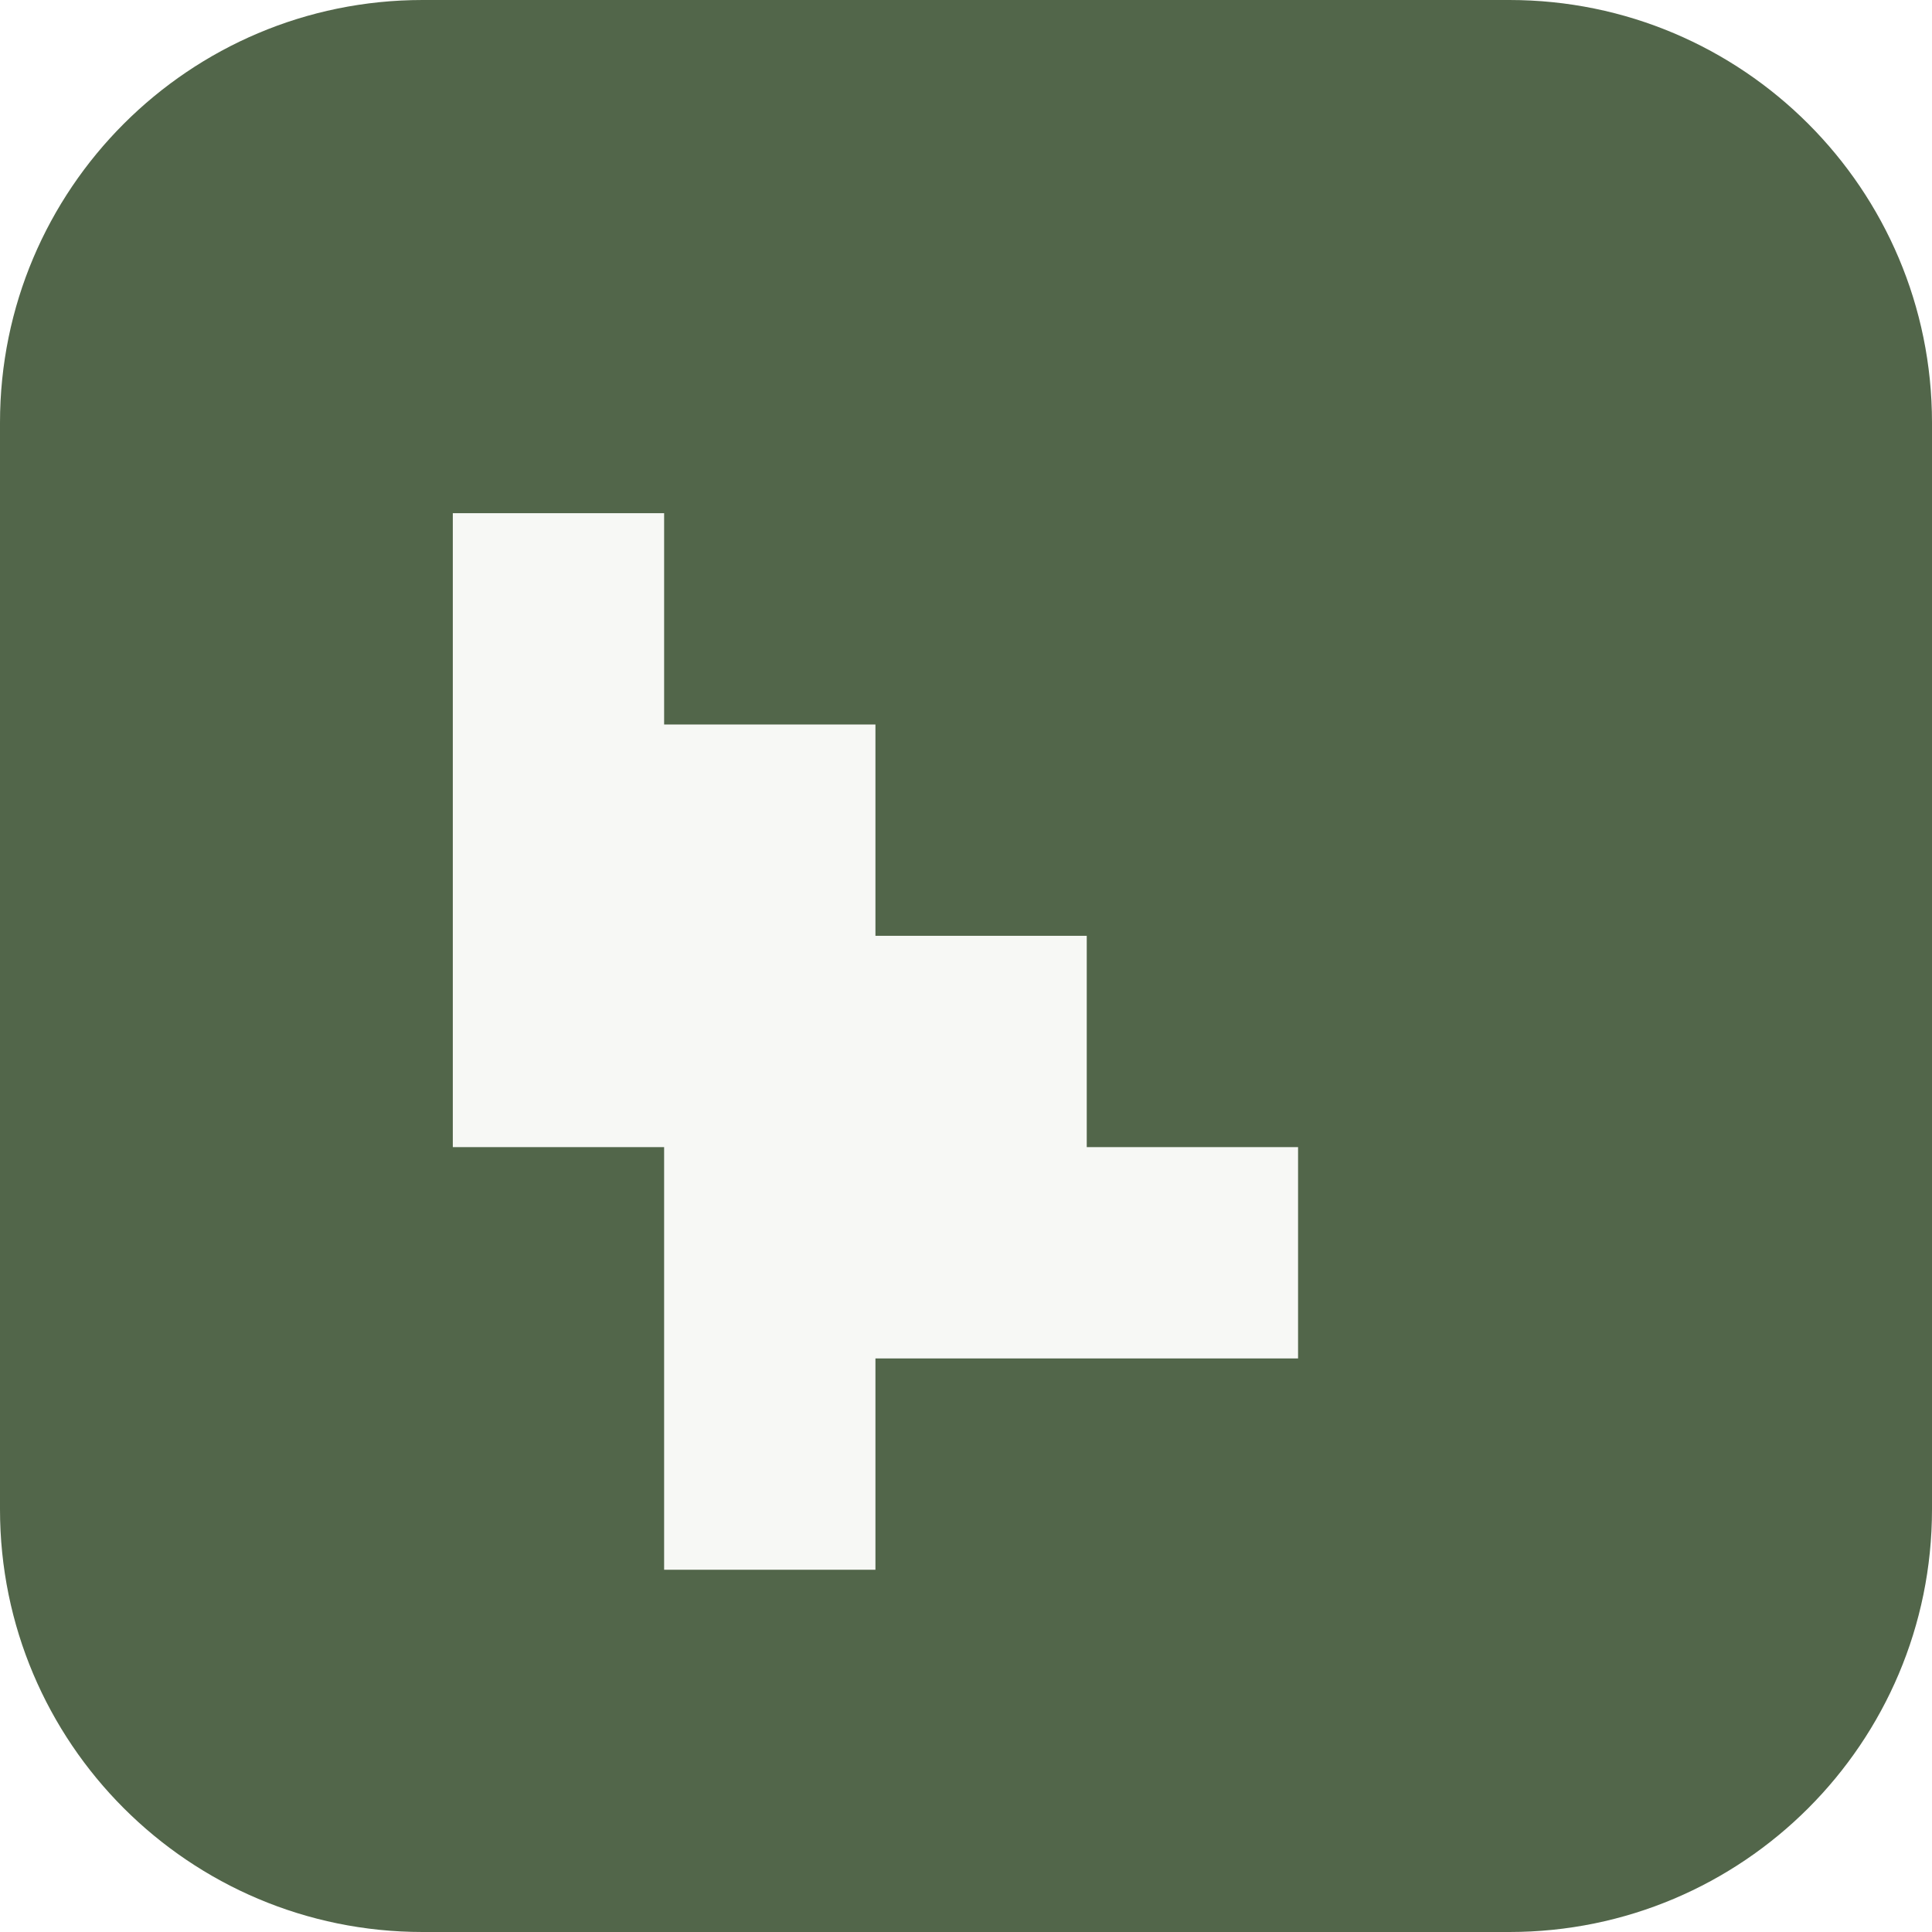
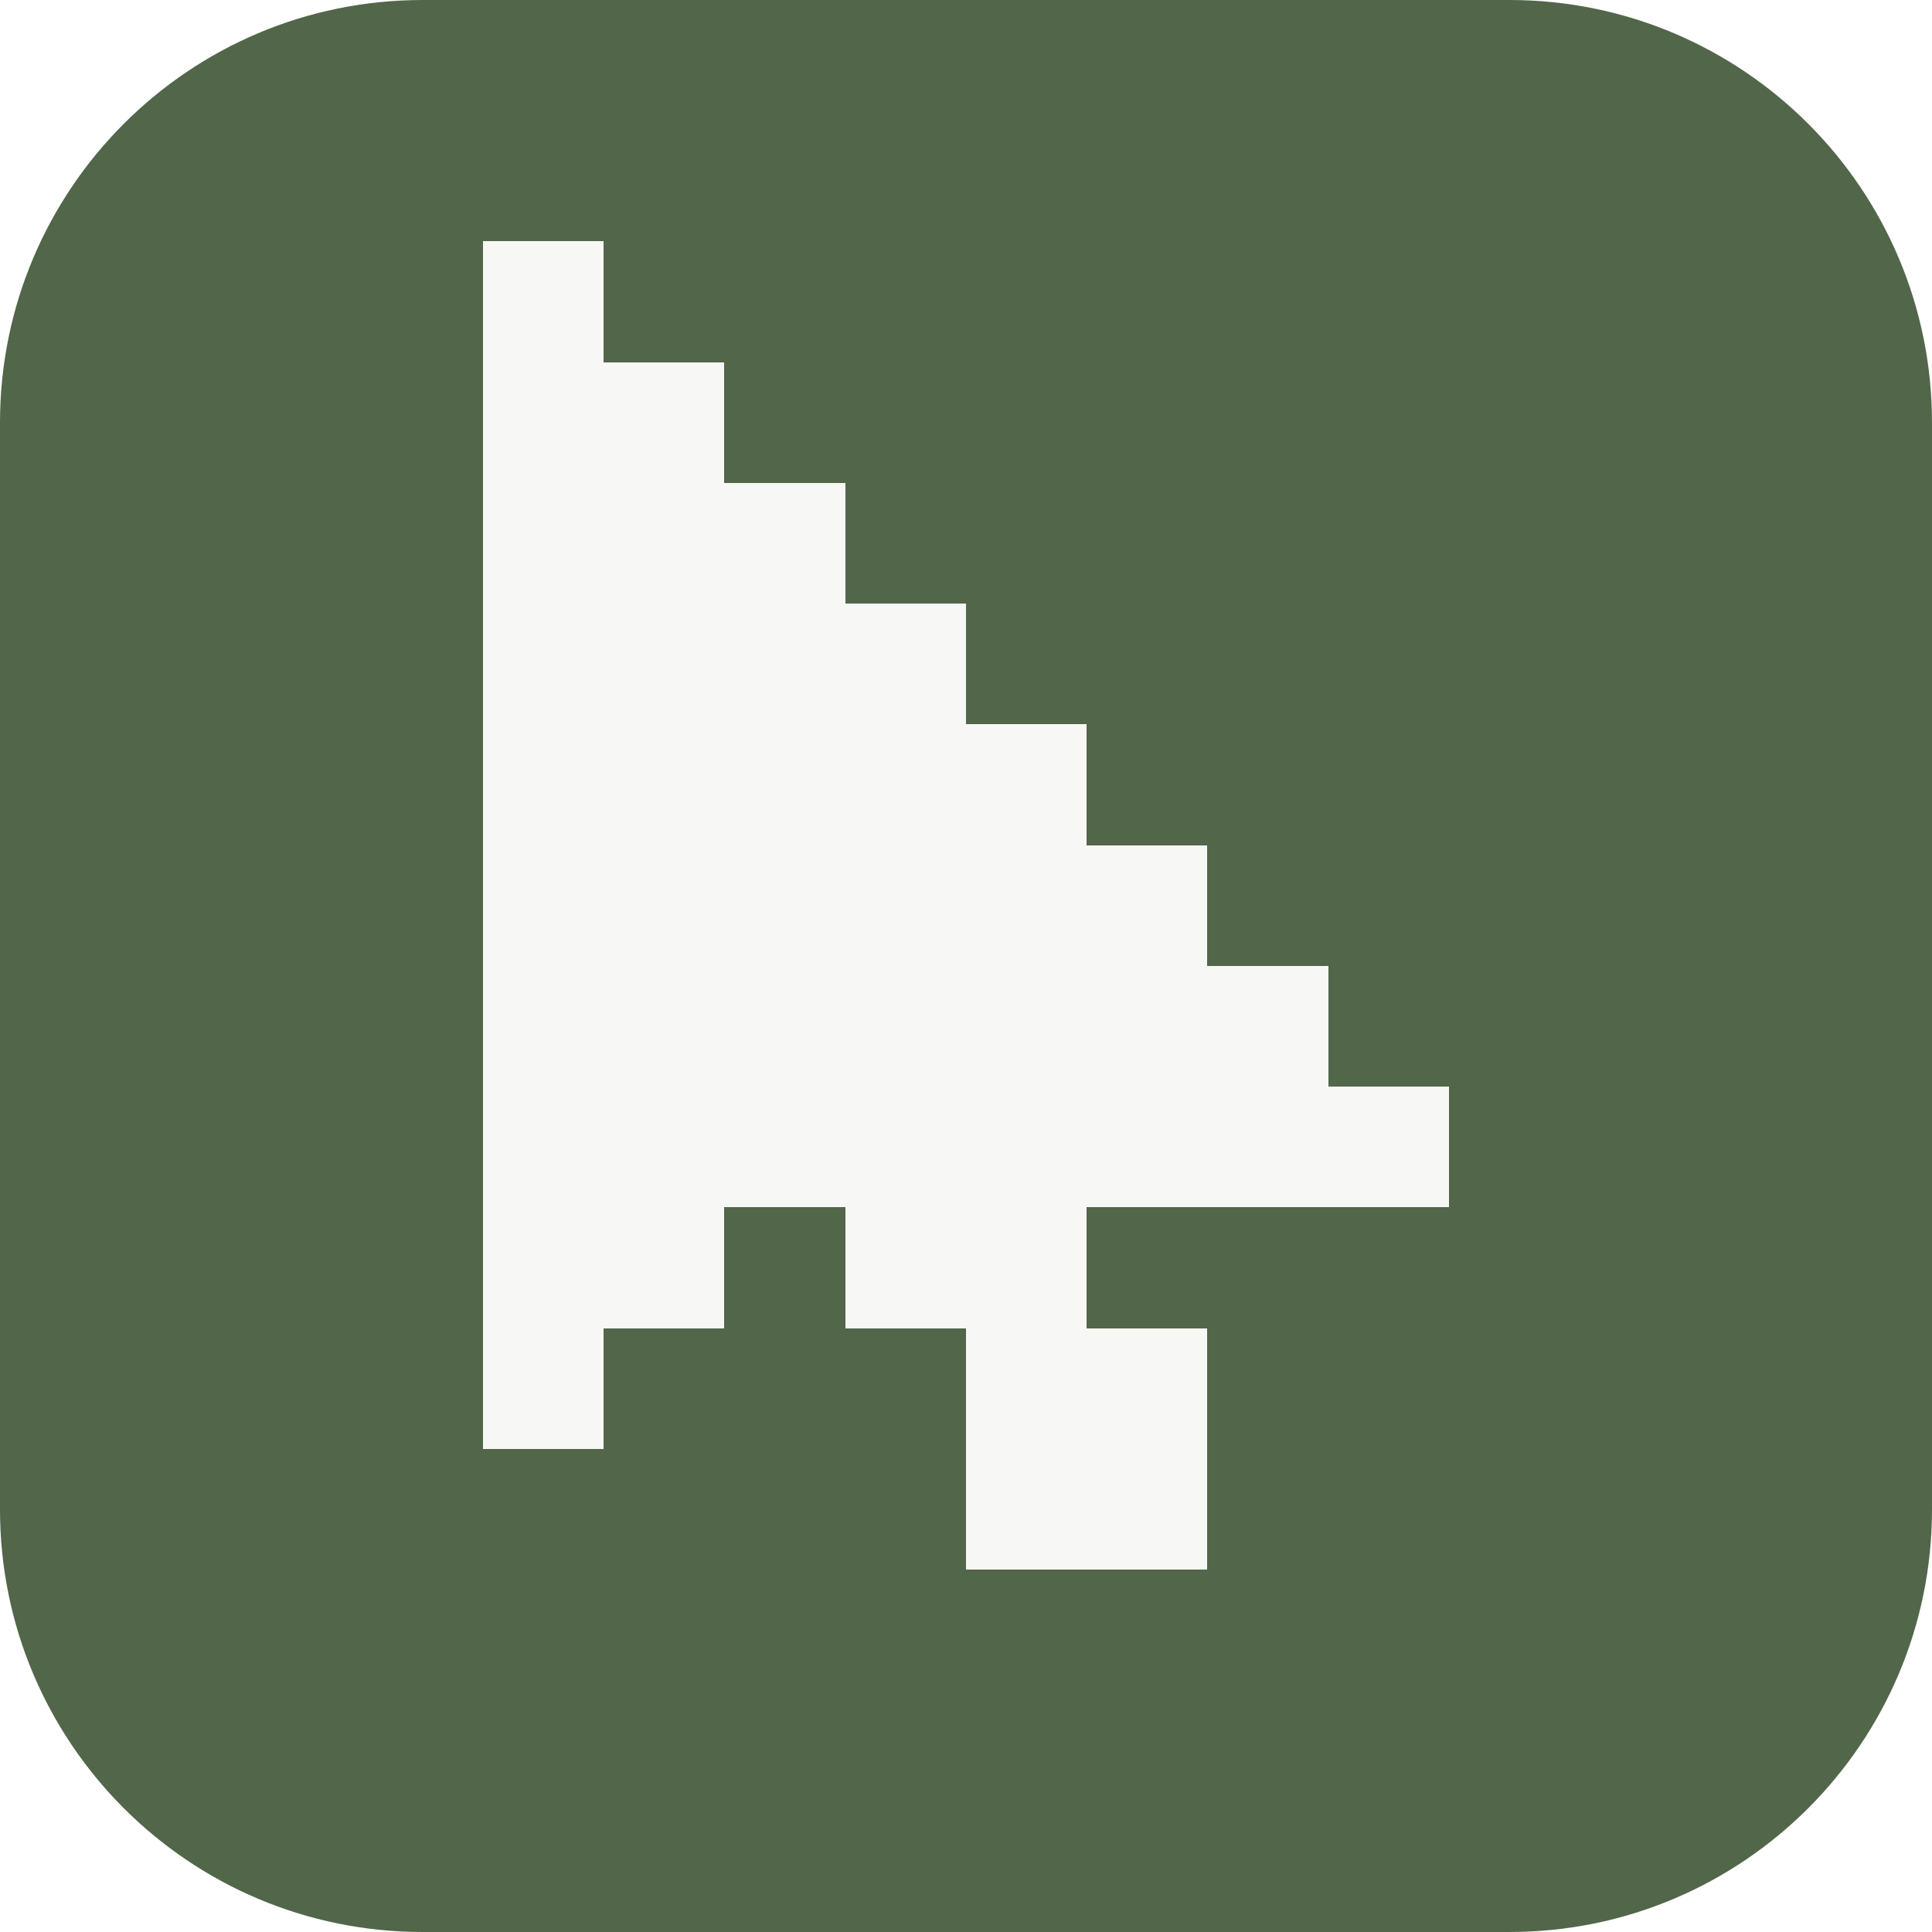
- <svg xmlns="http://www.w3.org/2000/svg" viewBox="0 0 64 64">
-   <rect width="64" height="64" rx="14" fill="#52664a" />
-   <path d="M15 17h7v7h7v7h7v7h7v7H29v7h-7V38h-7z" fill="#f7f8f5" />
+ <svg xmlns="http://www.w3.org/2000/svg" viewBox="0 0 16 16">
+   <rect width="16" height="16" rx="3.5" fill="#52664a" />
+   <path d="M4 2h1v1h1v1h1v1h1v1h1v1h1v1h1v1h1v1H9v1h1v2H8v-2H7v-1H6v1H5v1H4Z" fill="#f7f8f5" shape-rendering="crispEdges" />
</svg>
